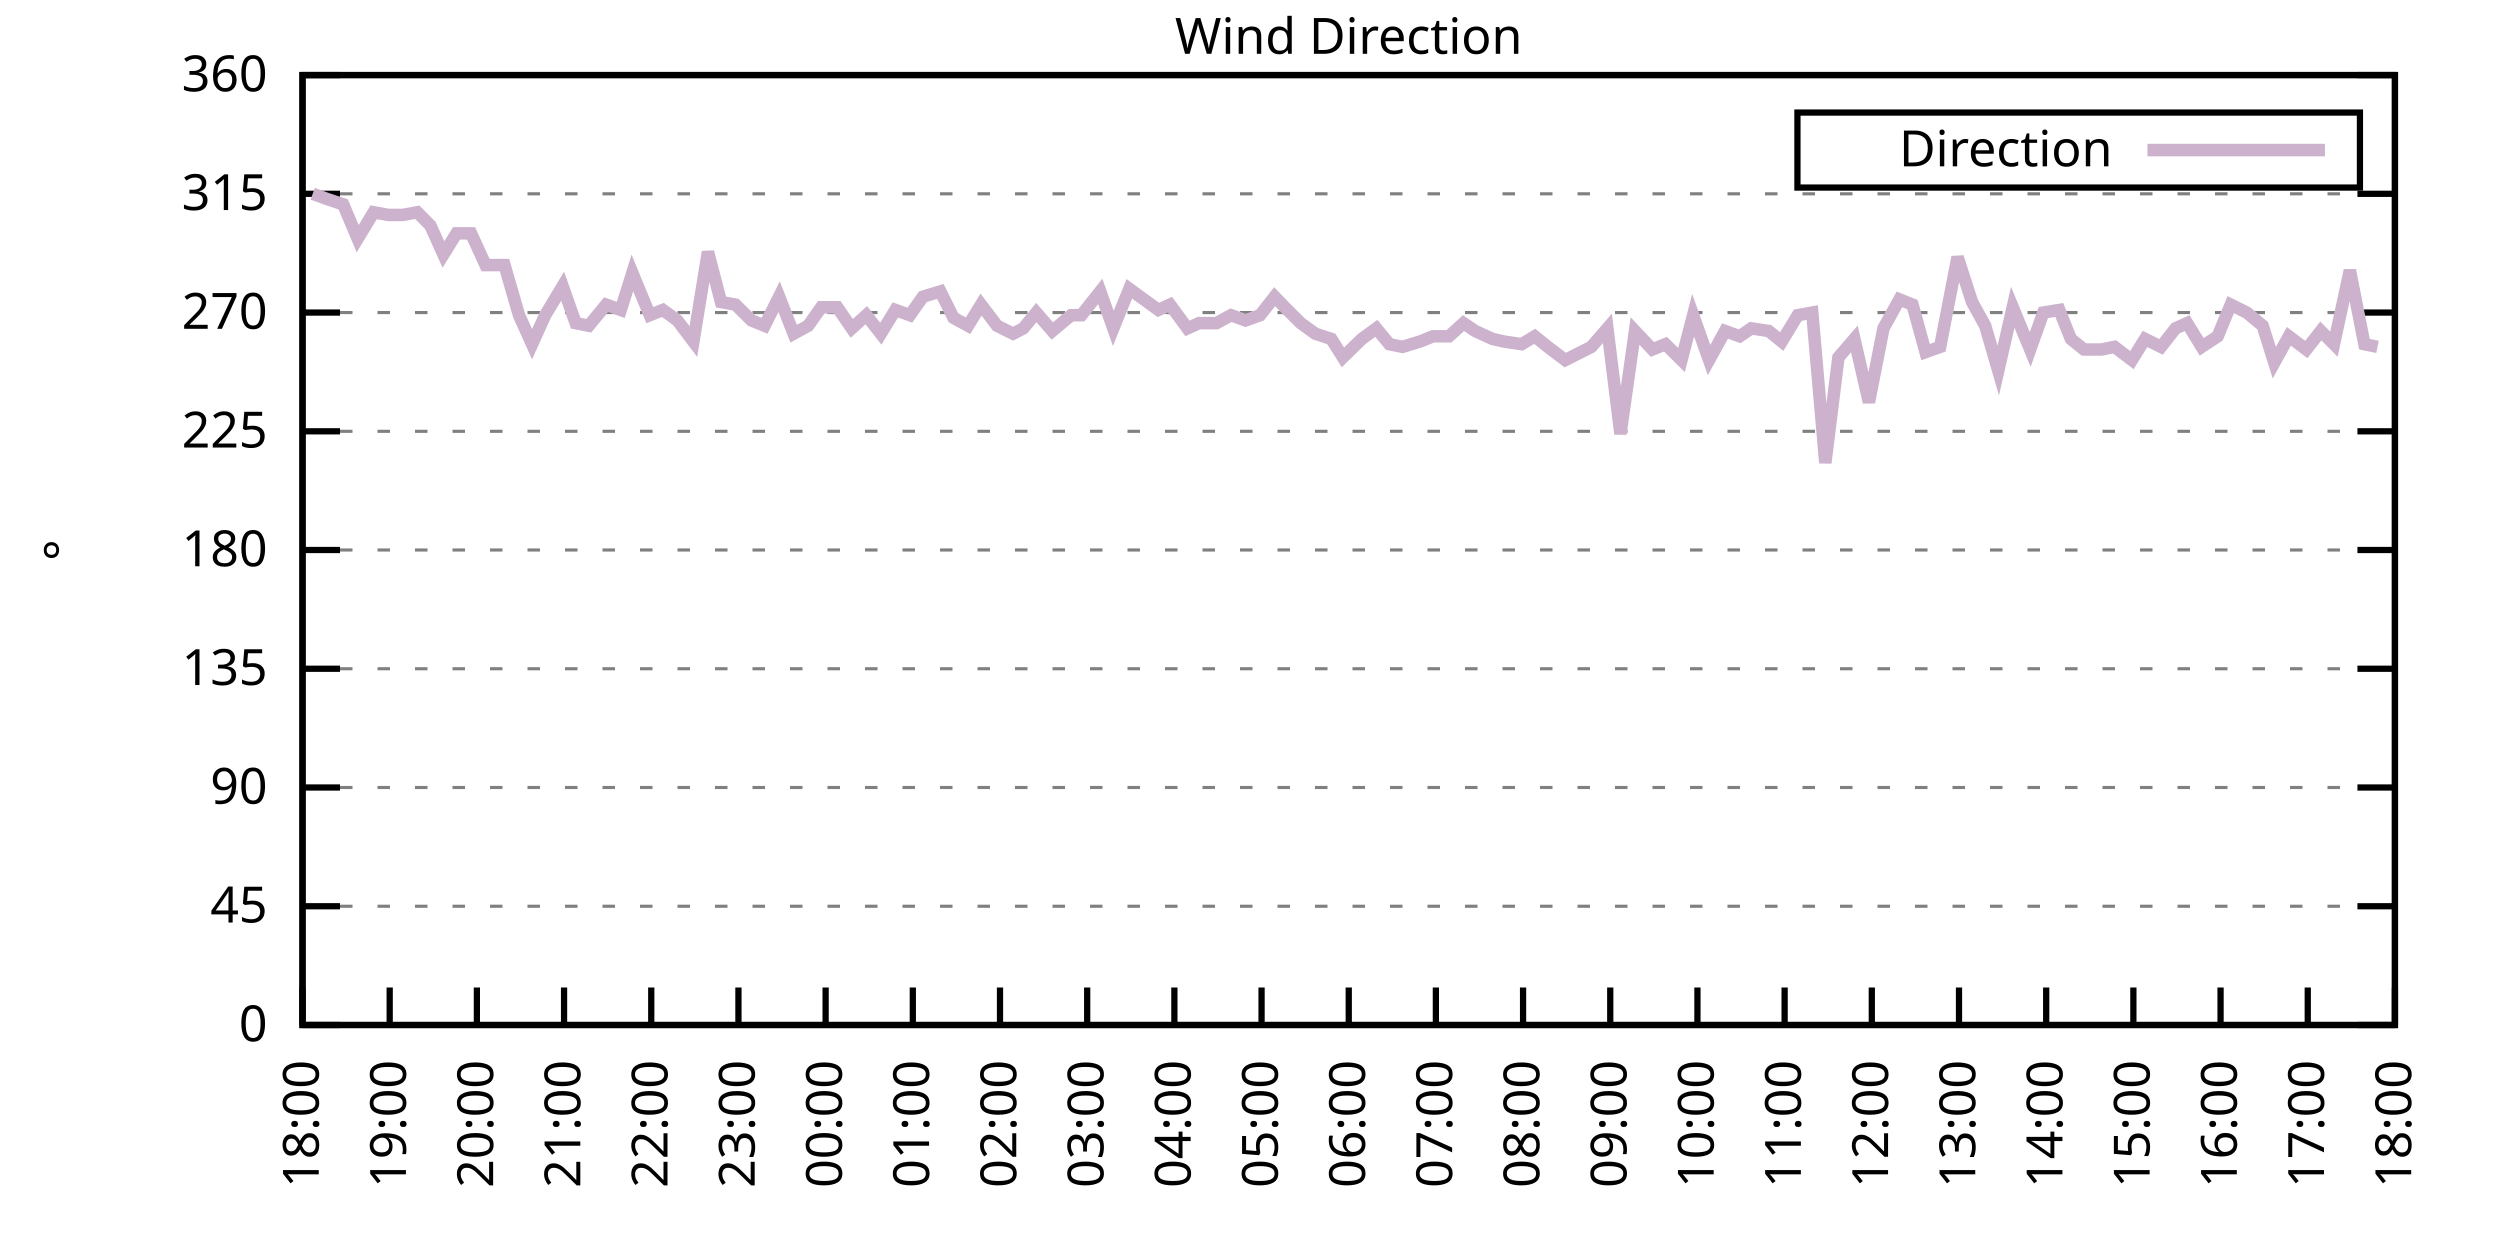
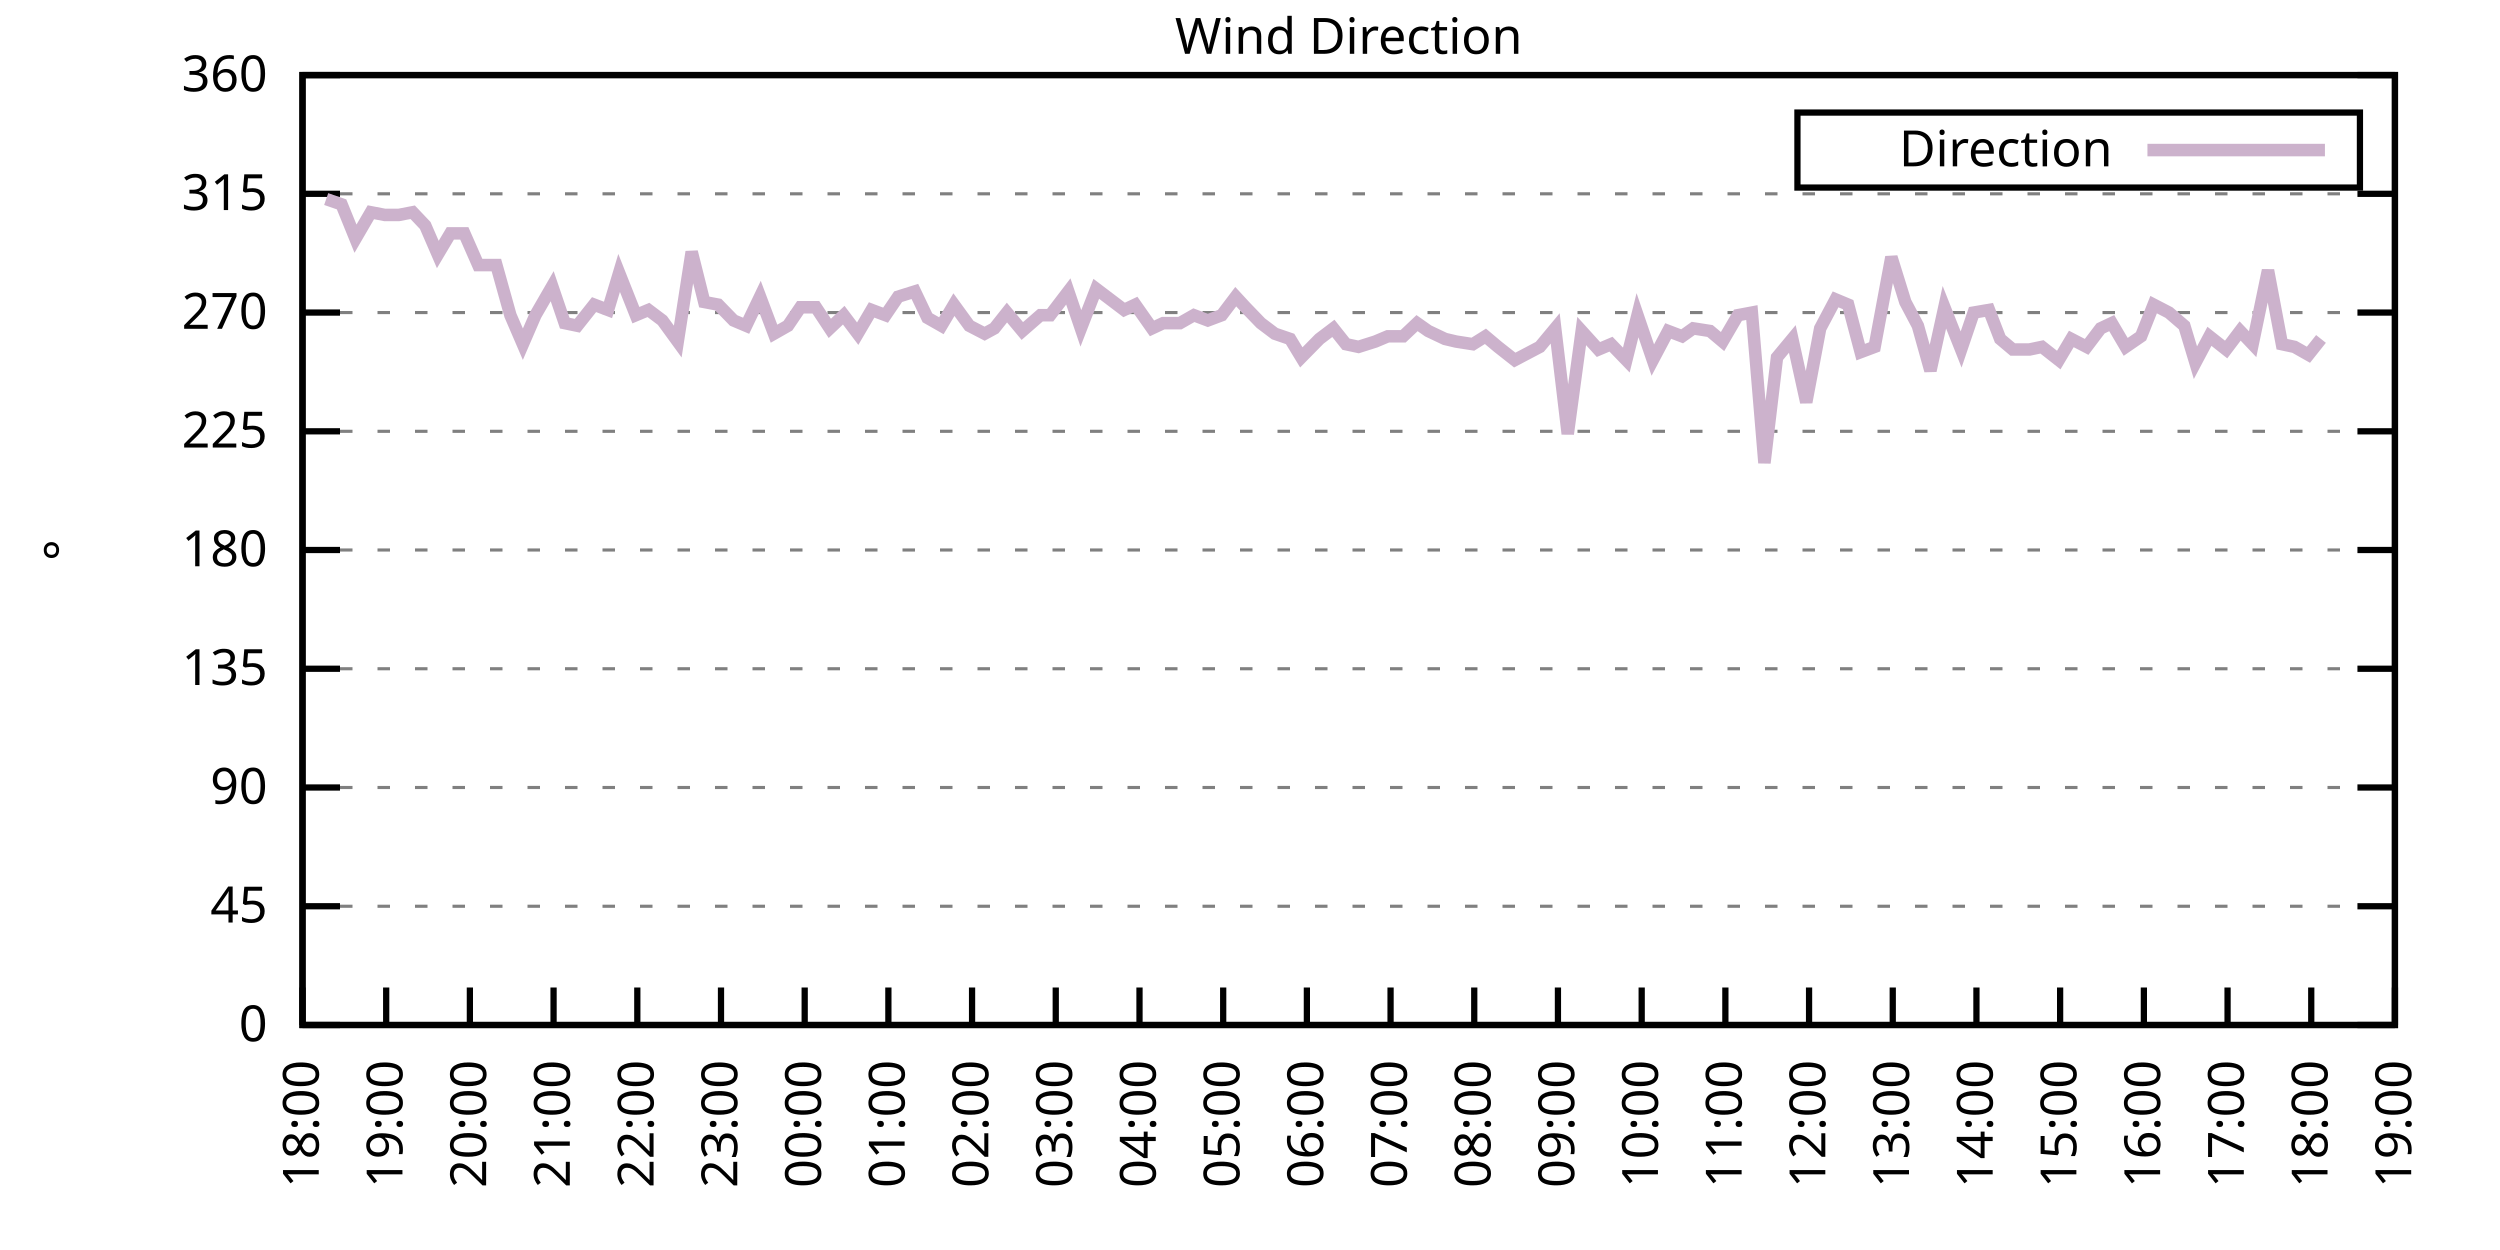
<svg xmlns="http://www.w3.org/2000/svg" xmlns:xlink="http://www.w3.org/1999/xlink" width="400" height="200" viewBox="0 0 400 200">
  <g id="gnuplot_canvas">
    <rect x="0" y="0" width="400" height="200" fill="none" />
    <defs>
      <circle id="gpDot" r="0.5" stroke-width="0.5" stroke="currentColor" />
      <path id="gpPt0" stroke-width="0.333" stroke="currentColor" d="M-1,0 h2 M0,-1 v2" />
      <path id="gpPt1" stroke-width="0.333" stroke="currentColor" d="M-1,-1 L1,1 M1,-1 L-1,1" />
      <path id="gpPt2" stroke-width="0.333" stroke="currentColor" d="M-1,0 L1,0 M0,-1 L0,1 M-1,-1 L1,1 M-1,1 L1,-1" />
      <rect id="gpPt3" stroke-width="0.333" stroke="currentColor" x="-1" y="-1" width="2" height="2" />
      <rect id="gpPt4" stroke-width="0.333" stroke="currentColor" fill="currentColor" x="-1" y="-1" width="2" height="2" />
      <circle id="gpPt5" stroke-width="0.333" stroke="currentColor" cx="0" cy="0" r="1" />
      <use xlink:href="#gpPt5" id="gpPt6" fill="currentColor" stroke="none" />
      <path id="gpPt7" stroke-width="0.333" stroke="currentColor" d="M0,-1.33 L-1.33,0.67 L1.33,0.67 z" />
      <use xlink:href="#gpPt7" id="gpPt8" fill="currentColor" stroke="none" />
      <use xlink:href="#gpPt7" id="gpPt9" stroke="currentColor" transform="rotate(180)" />
      <use xlink:href="#gpPt9" id="gpPt10" fill="currentColor" stroke="none" />
      <use xlink:href="#gpPt3" id="gpPt11" stroke="currentColor" transform="rotate(45)" />
      <use xlink:href="#gpPt11" id="gpPt12" fill="currentColor" stroke="none" />
      <path id="gpPt13" stroke-width="0.333" stroke="currentColor" d="M0,1.330 L1.265,0.411 L0.782,-1.067 L-0.782,-1.076 L-1.265,0.411 z" />
      <use xlink:href="#gpPt13" id="gpPt14" fill="currentColor" stroke="none" />
      <filter id="textbox" filterUnits="objectBoundingBox" x="0" y="0" height="1" width="1">
        <feFlood flood-color="white" flood-opacity="1" result="bgnd" />
        <feComposite in="SourceGraphic" in2="bgnd" operator="atop" />
      </filter>
      <filter id="greybox" filterUnits="objectBoundingBox" x="0" y="0" height="1" width="1">
        <feFlood flood-color="lightgrey" flood-opacity="1" result="grey" />
        <feComposite in="SourceGraphic" in2="grey" operator="atop" />
      </filter>
    </defs>
    <g fill="none" color="white" stroke="currentColor" stroke-width="1.00" stroke-linecap="butt" stroke-linejoin="miter">
</g>
    <g fill="none" color="black" stroke="currentColor" stroke-width="1.00" stroke-linecap="butt" stroke-linejoin="miter">
      <g stroke="none" shape-rendering="crispEdges">
        <polygon fill="rgb(255, 255, 255)" points="48.40,164.00 383.18,164.00 383.18,12.02 48.40,12.02 " />
      </g>
    </g>
    <g fill="none" color="black" stroke="currentColor" stroke-width="1.00" stroke-linecap="butt" stroke-linejoin="miter">
</g>
    <g fill="none" color="black" stroke="black" stroke-width="0.50" stroke-linecap="butt" stroke-linejoin="miter">
</g>
    <g fill="none" color="gray" stroke="currentColor" stroke-width="0.50" stroke-linecap="butt" stroke-linejoin="miter">
      <path stroke="gray" stroke-dasharray="2,4" class="gridline" d="M48.40,164.00 L383.19,164.00  " />
    </g>
    <g fill="none" color="gray" stroke="gray" stroke-width="1.00" stroke-linecap="butt" stroke-linejoin="miter">
</g>
    <g fill="none" color="black" stroke="currentColor" stroke-width="1.00" stroke-linecap="butt" stroke-linejoin="miter">
      <path stroke="black" d="M48.40,164.00 L54.40,164.00 M383.19,164.00 L377.19,164.00  " />
      <g transform="translate(42.80,166.60)" stroke="none" fill="black" font-family="Sans" font-size="8.00" text-anchor="end">
        <text>
          <tspan font-family="Sans"> 0</tspan>
        </text>
      </g>
    </g>
    <g fill="none" color="black" stroke="currentColor" stroke-width="1.00" stroke-linecap="butt" stroke-linejoin="miter">
</g>
    <g fill="none" color="black" stroke="black" stroke-width="0.50" stroke-linecap="butt" stroke-linejoin="miter">
</g>
    <g fill="none" color="gray" stroke="currentColor" stroke-width="0.50" stroke-linecap="butt" stroke-linejoin="miter">
      <path stroke="gray" stroke-dasharray="2,4" class="gridline" d="M48.40,145.00 L383.19,145.00  " />
    </g>
    <g fill="none" color="gray" stroke="gray" stroke-width="1.00" stroke-linecap="butt" stroke-linejoin="miter">
</g>
    <g fill="none" color="black" stroke="currentColor" stroke-width="1.00" stroke-linecap="butt" stroke-linejoin="miter">
      <path stroke="black" d="M48.40,145.00 L54.40,145.00 M383.19,145.00 L377.19,145.00  " />
      <g transform="translate(42.80,147.60)" stroke="none" fill="black" font-family="Sans" font-size="8.00" text-anchor="end">
        <text>
          <tspan font-family="Sans"> 45</tspan>
        </text>
      </g>
    </g>
    <g fill="none" color="black" stroke="currentColor" stroke-width="1.00" stroke-linecap="butt" stroke-linejoin="miter">
</g>
    <g fill="none" color="black" stroke="black" stroke-width="0.50" stroke-linecap="butt" stroke-linejoin="miter">
</g>
    <g fill="none" color="gray" stroke="currentColor" stroke-width="0.50" stroke-linecap="butt" stroke-linejoin="miter">
      <path stroke="gray" stroke-dasharray="2,4" class="gridline" d="M48.40,126.00 L383.19,126.00  " />
    </g>
    <g fill="none" color="gray" stroke="gray" stroke-width="1.00" stroke-linecap="butt" stroke-linejoin="miter">
</g>
    <g fill="none" color="black" stroke="currentColor" stroke-width="1.00" stroke-linecap="butt" stroke-linejoin="miter">
      <path stroke="black" d="M48.40,126.00 L54.40,126.00 M383.19,126.00 L377.19,126.00  " />
      <g transform="translate(42.80,128.60)" stroke="none" fill="black" font-family="Sans" font-size="8.00" text-anchor="end">
        <text>
          <tspan font-family="Sans"> 90</tspan>
        </text>
      </g>
    </g>
    <g fill="none" color="black" stroke="currentColor" stroke-width="1.00" stroke-linecap="butt" stroke-linejoin="miter">
</g>
    <g fill="none" color="black" stroke="black" stroke-width="0.50" stroke-linecap="butt" stroke-linejoin="miter">
</g>
    <g fill="none" color="gray" stroke="currentColor" stroke-width="0.50" stroke-linecap="butt" stroke-linejoin="miter">
      <path stroke="gray" stroke-dasharray="2,4" class="gridline" d="M48.40,107.00 L383.19,107.00  " />
    </g>
    <g fill="none" color="gray" stroke="gray" stroke-width="1.00" stroke-linecap="butt" stroke-linejoin="miter">
</g>
    <g fill="none" color="black" stroke="currentColor" stroke-width="1.00" stroke-linecap="butt" stroke-linejoin="miter">
      <path stroke="black" d="M48.40,107.00 L54.40,107.00 M383.19,107.00 L377.19,107.00  " />
      <g transform="translate(42.80,109.60)" stroke="none" fill="black" font-family="Sans" font-size="8.00" text-anchor="end">
        <text>
          <tspan font-family="Sans"> 135</tspan>
        </text>
      </g>
    </g>
    <g fill="none" color="black" stroke="currentColor" stroke-width="1.00" stroke-linecap="butt" stroke-linejoin="miter">
</g>
    <g fill="none" color="black" stroke="black" stroke-width="0.50" stroke-linecap="butt" stroke-linejoin="miter">
</g>
    <g fill="none" color="gray" stroke="currentColor" stroke-width="0.50" stroke-linecap="butt" stroke-linejoin="miter">
      <path stroke="gray" stroke-dasharray="2,4" class="gridline" d="M48.40,88.00 L383.19,88.00  " />
    </g>
    <g fill="none" color="gray" stroke="gray" stroke-width="1.00" stroke-linecap="butt" stroke-linejoin="miter">
</g>
    <g fill="none" color="black" stroke="currentColor" stroke-width="1.00" stroke-linecap="butt" stroke-linejoin="miter">
      <path stroke="black" d="M48.40,88.00 L54.40,88.00 M383.19,88.00 L377.19,88.00  " />
      <g transform="translate(42.80,90.60)" stroke="none" fill="black" font-family="Sans" font-size="8.00" text-anchor="end">
        <text>
          <tspan font-family="Sans"> 180</tspan>
        </text>
      </g>
    </g>
    <g fill="none" color="black" stroke="currentColor" stroke-width="1.00" stroke-linecap="butt" stroke-linejoin="miter">
</g>
    <g fill="none" color="black" stroke="black" stroke-width="0.50" stroke-linecap="butt" stroke-linejoin="miter">
</g>
    <g fill="none" color="gray" stroke="currentColor" stroke-width="0.50" stroke-linecap="butt" stroke-linejoin="miter">
      <path stroke="gray" stroke-dasharray="2,4" class="gridline" d="M48.40,69.01 L383.19,69.01  " />
    </g>
    <g fill="none" color="gray" stroke="gray" stroke-width="1.00" stroke-linecap="butt" stroke-linejoin="miter">
</g>
    <g fill="none" color="black" stroke="currentColor" stroke-width="1.00" stroke-linecap="butt" stroke-linejoin="miter">
      <path stroke="black" d="M48.40,69.01 L54.40,69.01 M383.19,69.01 L377.19,69.01  " />
      <g transform="translate(42.80,71.61)" stroke="none" fill="black" font-family="Sans" font-size="8.00" text-anchor="end">
        <text>
          <tspan font-family="Sans"> 225</tspan>
        </text>
      </g>
    </g>
    <g fill="none" color="black" stroke="currentColor" stroke-width="1.00" stroke-linecap="butt" stroke-linejoin="miter">
</g>
    <g fill="none" color="black" stroke="black" stroke-width="0.50" stroke-linecap="butt" stroke-linejoin="miter">
</g>
    <g fill="none" color="gray" stroke="currentColor" stroke-width="0.50" stroke-linecap="butt" stroke-linejoin="miter">
      <path stroke="gray" stroke-dasharray="2,4" class="gridline" d="M48.40,50.01 L383.19,50.01  " />
    </g>
    <g fill="none" color="gray" stroke="gray" stroke-width="1.00" stroke-linecap="butt" stroke-linejoin="miter">
</g>
    <g fill="none" color="black" stroke="currentColor" stroke-width="1.00" stroke-linecap="butt" stroke-linejoin="miter">
      <path stroke="black" d="M48.40,50.01 L54.40,50.01 M383.19,50.01 L377.19,50.01  " />
      <g transform="translate(42.80,52.61)" stroke="none" fill="black" font-family="Sans" font-size="8.00" text-anchor="end">
        <text>
          <tspan font-family="Sans"> 270</tspan>
        </text>
      </g>
    </g>
    <g fill="none" color="black" stroke="currentColor" stroke-width="1.00" stroke-linecap="butt" stroke-linejoin="miter">
</g>
    <g fill="none" color="black" stroke="black" stroke-width="0.50" stroke-linecap="butt" stroke-linejoin="miter">
</g>
    <g fill="none" color="gray" stroke="currentColor" stroke-width="0.50" stroke-linecap="butt" stroke-linejoin="miter">
      <path stroke="gray" stroke-dasharray="2,4" class="gridline" d="M48.40,31.01 L383.19,31.01  " />
    </g>
    <g fill="none" color="gray" stroke="gray" stroke-width="1.00" stroke-linecap="butt" stroke-linejoin="miter">
</g>
    <g fill="none" color="black" stroke="currentColor" stroke-width="1.00" stroke-linecap="butt" stroke-linejoin="miter">
      <path stroke="black" d="M48.40,31.01 L54.40,31.01 M383.19,31.01 L377.19,31.01  " />
      <g transform="translate(42.80,33.61)" stroke="none" fill="black" font-family="Sans" font-size="8.00" text-anchor="end">
        <text>
          <tspan font-family="Sans"> 315</tspan>
        </text>
      </g>
    </g>
    <g fill="none" color="black" stroke="currentColor" stroke-width="1.00" stroke-linecap="butt" stroke-linejoin="miter">
</g>
    <g fill="none" color="black" stroke="black" stroke-width="0.50" stroke-linecap="butt" stroke-linejoin="miter">
</g>
    <g fill="none" color="gray" stroke="currentColor" stroke-width="0.50" stroke-linecap="butt" stroke-linejoin="miter">
      <path stroke="gray" stroke-dasharray="2,4" class="gridline" d="M48.40,12.01 L383.19,12.01  " />
    </g>
    <g fill="none" color="gray" stroke="gray" stroke-width="1.00" stroke-linecap="butt" stroke-linejoin="miter">
</g>
    <g fill="none" color="black" stroke="currentColor" stroke-width="1.00" stroke-linecap="butt" stroke-linejoin="miter">
      <path stroke="black" d="M48.40,12.01 L54.40,12.01 M383.19,12.01 L377.19,12.01  " />
      <g transform="translate(42.80,14.61)" stroke="none" fill="black" font-family="Sans" font-size="8.00" text-anchor="end">
        <text>
          <tspan font-family="Sans"> 360</tspan>
        </text>
      </g>
    </g>
    <g fill="none" color="black" stroke="currentColor" stroke-width="1.00" stroke-linecap="butt" stroke-linejoin="miter">
      <path stroke="black" d="M48.40,164.00 L48.40,158.00  " />
      <g transform="translate(51.00,169.60) rotate(270.00)" stroke="none" fill="black" font-family="Sans" font-size="8.00" text-anchor="end">
        <text>
          <tspan font-family="Sans">18:00</tspan>
        </text>
      </g>
    </g>
    <g fill="none" color="black" stroke="currentColor" stroke-width="1.00" stroke-linecap="butt" stroke-linejoin="miter">
-       <path stroke="black" d="M62.35,164.00 L62.35,158.00  " />
-       <g transform="translate(64.95,169.60) rotate(270.00)" stroke="none" fill="black" font-family="Sans" font-size="8.00" text-anchor="end">
+       <path stroke="black" d="M61.79,164.00 L61.79,158.00  " />
+       <g transform="translate(64.39,169.60) rotate(270.00)" stroke="none" fill="black" font-family="Sans" font-size="8.00" text-anchor="end">
        <text>
          <tspan font-family="Sans">19:00</tspan>
        </text>
      </g>
    </g>
    <g fill="none" color="black" stroke="currentColor" stroke-width="1.00" stroke-linecap="butt" stroke-linejoin="miter">
-       <path stroke="black" d="M76.30,164.00 L76.30,158.00  " />
-       <g transform="translate(78.90,169.60) rotate(270.00)" stroke="none" fill="black" font-family="Sans" font-size="8.00" text-anchor="end">
+       <path stroke="black" d="M75.18,164.00 L75.18,158.00  " />
+       <g transform="translate(77.78,169.60) rotate(270.00)" stroke="none" fill="black" font-family="Sans" font-size="8.00" text-anchor="end">
        <text>
          <tspan font-family="Sans">20:00</tspan>
        </text>
      </g>
    </g>
    <g fill="none" color="black" stroke="currentColor" stroke-width="1.00" stroke-linecap="butt" stroke-linejoin="miter">
-       <path stroke="black" d="M90.25,164.00 L90.25,158.00  " />
-       <g transform="translate(92.85,169.60) rotate(270.00)" stroke="none" fill="black" font-family="Sans" font-size="8.00" text-anchor="end">
+       <path stroke="black" d="M88.57,164.00 L88.57,158.00  " />
+       <g transform="translate(91.17,169.60) rotate(270.00)" stroke="none" fill="black" font-family="Sans" font-size="8.00" text-anchor="end">
        <text>
          <tspan font-family="Sans">21:00</tspan>
        </text>
      </g>
    </g>
    <g fill="none" color="black" stroke="currentColor" stroke-width="1.00" stroke-linecap="butt" stroke-linejoin="miter">
-       <path stroke="black" d="M104.20,164.00 L104.20,158.00  " />
-       <g transform="translate(106.80,169.60) rotate(270.00)" stroke="none" fill="black" font-family="Sans" font-size="8.00" text-anchor="end">
+       <path stroke="black" d="M101.97,164.00 L101.97,158.00  " />
+       <g transform="translate(104.57,169.60) rotate(270.00)" stroke="none" fill="black" font-family="Sans" font-size="8.00" text-anchor="end">
        <text>
          <tspan font-family="Sans">22:00</tspan>
        </text>
      </g>
    </g>
    <g fill="none" color="black" stroke="currentColor" stroke-width="1.00" stroke-linecap="butt" stroke-linejoin="miter">
-       <path stroke="black" d="M118.15,164.00 L118.15,158.00  " />
-       <g transform="translate(120.75,169.60) rotate(270.00)" stroke="none" fill="black" font-family="Sans" font-size="8.00" text-anchor="end">
+       <path stroke="black" d="M115.36,164.00 L115.36,158.00  " />
+       <g transform="translate(117.96,169.60) rotate(270.00)" stroke="none" fill="black" font-family="Sans" font-size="8.00" text-anchor="end">
        <text>
          <tspan font-family="Sans">23:00</tspan>
        </text>
      </g>
    </g>
    <g fill="none" color="black" stroke="currentColor" stroke-width="1.00" stroke-linecap="butt" stroke-linejoin="miter">
-       <path stroke="black" d="M132.10,164.00 L132.10,158.00  " />
-       <g transform="translate(134.70,169.60) rotate(270.00)" stroke="none" fill="black" font-family="Sans" font-size="8.00" text-anchor="end">
+       <path stroke="black" d="M128.75,164.00 L128.75,158.00  " />
+       <g transform="translate(131.35,169.60) rotate(270.00)" stroke="none" fill="black" font-family="Sans" font-size="8.00" text-anchor="end">
        <text>
          <tspan font-family="Sans">00:00</tspan>
        </text>
      </g>
    </g>
    <g fill="none" color="black" stroke="currentColor" stroke-width="1.00" stroke-linecap="butt" stroke-linejoin="miter">
-       <path stroke="black" d="M146.05,164.00 L146.05,158.00  " />
-       <g transform="translate(148.65,169.60) rotate(270.00)" stroke="none" fill="black" font-family="Sans" font-size="8.00" text-anchor="end">
+       <path stroke="black" d="M142.14,164.00 L142.14,158.00  " />
+       <g transform="translate(144.74,169.60) rotate(270.00)" stroke="none" fill="black" font-family="Sans" font-size="8.00" text-anchor="end">
        <text>
          <tspan font-family="Sans">01:00</tspan>
        </text>
      </g>
    </g>
    <g fill="none" color="black" stroke="currentColor" stroke-width="1.00" stroke-linecap="butt" stroke-linejoin="miter">
-       <path stroke="black" d="M160.00,164.00 L160.00,158.00  " />
-       <g transform="translate(162.60,169.60) rotate(270.00)" stroke="none" fill="black" font-family="Sans" font-size="8.00" text-anchor="end">
+       <path stroke="black" d="M155.53,164.00 L155.53,158.00  " />
+       <g transform="translate(158.13,169.60) rotate(270.00)" stroke="none" fill="black" font-family="Sans" font-size="8.00" text-anchor="end">
        <text>
          <tspan font-family="Sans">02:00</tspan>
        </text>
      </g>
    </g>
    <g fill="none" color="black" stroke="currentColor" stroke-width="1.00" stroke-linecap="butt" stroke-linejoin="miter">
-       <path stroke="black" d="M173.95,164.00 L173.95,158.00  " />
-       <g transform="translate(176.55,169.60) rotate(270.00)" stroke="none" fill="black" font-family="Sans" font-size="8.00" text-anchor="end">
+       <path stroke="black" d="M168.92,164.00 L168.92,158.00  " />
+       <g transform="translate(171.52,169.60) rotate(270.00)" stroke="none" fill="black" font-family="Sans" font-size="8.00" text-anchor="end">
        <text>
          <tspan font-family="Sans">03:00</tspan>
        </text>
      </g>
    </g>
    <g fill="none" color="black" stroke="currentColor" stroke-width="1.00" stroke-linecap="butt" stroke-linejoin="miter">
-       <path stroke="black" d="M187.90,164.00 L187.90,158.00  " />
-       <g transform="translate(190.50,169.60) rotate(270.00)" stroke="none" fill="black" font-family="Sans" font-size="8.00" text-anchor="end">
+       <path stroke="black" d="M182.32,164.00 L182.32,158.00  " />
+       <g transform="translate(184.92,169.60) rotate(270.00)" stroke="none" fill="black" font-family="Sans" font-size="8.00" text-anchor="end">
        <text>
          <tspan font-family="Sans">04:00</tspan>
        </text>
      </g>
    </g>
    <g fill="none" color="black" stroke="currentColor" stroke-width="1.00" stroke-linecap="butt" stroke-linejoin="miter">
-       <path stroke="black" d="M201.85,164.00 L201.85,158.00  " />
-       <g transform="translate(204.45,169.60) rotate(270.00)" stroke="none" fill="black" font-family="Sans" font-size="8.00" text-anchor="end">
+       <path stroke="black" d="M195.71,164.00 L195.71,158.00  " />
+       <g transform="translate(198.31,169.60) rotate(270.00)" stroke="none" fill="black" font-family="Sans" font-size="8.00" text-anchor="end">
        <text>
          <tspan font-family="Sans">05:00</tspan>
        </text>
      </g>
    </g>
    <g fill="none" color="black" stroke="currentColor" stroke-width="1.00" stroke-linecap="butt" stroke-linejoin="miter">
-       <path stroke="black" d="M215.80,164.00 L215.80,158.00  " />
-       <g transform="translate(218.40,169.60) rotate(270.00)" stroke="none" fill="black" font-family="Sans" font-size="8.00" text-anchor="end">
+       <path stroke="black" d="M209.10,164.00 L209.10,158.00  " />
+       <g transform="translate(211.70,169.60) rotate(270.00)" stroke="none" fill="black" font-family="Sans" font-size="8.00" text-anchor="end">
        <text>
          <tspan font-family="Sans">06:00</tspan>
        </text>
      </g>
    </g>
    <g fill="none" color="black" stroke="currentColor" stroke-width="1.00" stroke-linecap="butt" stroke-linejoin="miter">
-       <path stroke="black" d="M229.74,164.00 L229.74,158.00  " />
-       <g transform="translate(232.34,169.60) rotate(270.00)" stroke="none" fill="black" font-family="Sans" font-size="8.00" text-anchor="end">
+       <path stroke="black" d="M222.49,164.00 L222.49,158.00  " />
+       <g transform="translate(225.09,169.60) rotate(270.00)" stroke="none" fill="black" font-family="Sans" font-size="8.00" text-anchor="end">
        <text>
          <tspan font-family="Sans">07:00</tspan>
        </text>
      </g>
    </g>
    <g fill="none" color="black" stroke="currentColor" stroke-width="1.00" stroke-linecap="butt" stroke-linejoin="miter">
-       <path stroke="black" d="M243.69,164.00 L243.69,158.00  " />
-       <g transform="translate(246.29,169.60) rotate(270.00)" stroke="none" fill="black" font-family="Sans" font-size="8.00" text-anchor="end">
+       <path stroke="black" d="M235.88,164.00 L235.88,158.00  " />
+       <g transform="translate(238.48,169.60) rotate(270.00)" stroke="none" fill="black" font-family="Sans" font-size="8.00" text-anchor="end">
        <text>
          <tspan font-family="Sans">08:00</tspan>
        </text>
      </g>
    </g>
    <g fill="none" color="black" stroke="currentColor" stroke-width="1.00" stroke-linecap="butt" stroke-linejoin="miter">
-       <path stroke="black" d="M257.64,164.00 L257.64,158.00  " />
-       <g transform="translate(260.24,169.60) rotate(270.00)" stroke="none" fill="black" font-family="Sans" font-size="8.00" text-anchor="end">
+       <path stroke="black" d="M249.27,164.00 L249.27,158.00  " />
+       <g transform="translate(251.87,169.60) rotate(270.00)" stroke="none" fill="black" font-family="Sans" font-size="8.00" text-anchor="end">
        <text>
          <tspan font-family="Sans">09:00</tspan>
        </text>
      </g>
    </g>
    <g fill="none" color="black" stroke="currentColor" stroke-width="1.00" stroke-linecap="butt" stroke-linejoin="miter">
-       <path stroke="black" d="M271.59,164.00 L271.59,158.00  " />
-       <g transform="translate(274.19,169.60) rotate(270.00)" stroke="none" fill="black" font-family="Sans" font-size="8.00" text-anchor="end">
+       <path stroke="black" d="M262.67,164.00 L262.67,158.00  " />
+       <g transform="translate(265.27,169.60) rotate(270.00)" stroke="none" fill="black" font-family="Sans" font-size="8.00" text-anchor="end">
        <text>
          <tspan font-family="Sans">10:00</tspan>
        </text>
      </g>
    </g>
    <g fill="none" color="black" stroke="currentColor" stroke-width="1.00" stroke-linecap="butt" stroke-linejoin="miter">
-       <path stroke="black" d="M285.54,164.00 L285.54,158.00  " />
-       <g transform="translate(288.14,169.60) rotate(270.00)" stroke="none" fill="black" font-family="Sans" font-size="8.00" text-anchor="end">
+       <path stroke="black" d="M276.06,164.00 L276.06,158.00  " />
+       <g transform="translate(278.66,169.60) rotate(270.00)" stroke="none" fill="black" font-family="Sans" font-size="8.00" text-anchor="end">
        <text>
          <tspan font-family="Sans">11:00</tspan>
        </text>
      </g>
    </g>
    <g fill="none" color="black" stroke="currentColor" stroke-width="1.00" stroke-linecap="butt" stroke-linejoin="miter">
-       <path stroke="black" d="M299.49,164.00 L299.49,158.00  " />
-       <g transform="translate(302.09,169.60) rotate(270.00)" stroke="none" fill="black" font-family="Sans" font-size="8.00" text-anchor="end">
+       <path stroke="black" d="M289.45,164.00 L289.45,158.00  " />
+       <g transform="translate(292.05,169.60) rotate(270.00)" stroke="none" fill="black" font-family="Sans" font-size="8.00" text-anchor="end">
        <text>
          <tspan font-family="Sans">12:00</tspan>
        </text>
      </g>
    </g>
    <g fill="none" color="black" stroke="currentColor" stroke-width="1.00" stroke-linecap="butt" stroke-linejoin="miter">
-       <path stroke="black" d="M313.44,164.00 L313.44,158.00  " />
-       <g transform="translate(316.04,169.60) rotate(270.00)" stroke="none" fill="black" font-family="Sans" font-size="8.00" text-anchor="end">
+       <path stroke="black" d="M302.84,164.00 L302.84,158.00  " />
+       <g transform="translate(305.44,169.60) rotate(270.00)" stroke="none" fill="black" font-family="Sans" font-size="8.00" text-anchor="end">
        <text>
          <tspan font-family="Sans">13:00</tspan>
        </text>
      </g>
    </g>
    <g fill="none" color="black" stroke="currentColor" stroke-width="1.00" stroke-linecap="butt" stroke-linejoin="miter">
-       <path stroke="black" d="M327.39,164.00 L327.39,158.00  " />
-       <g transform="translate(329.99,169.60) rotate(270.00)" stroke="none" fill="black" font-family="Sans" font-size="8.00" text-anchor="end">
+       <path stroke="black" d="M316.23,164.00 L316.23,158.00  " />
+       <g transform="translate(318.83,169.60) rotate(270.00)" stroke="none" fill="black" font-family="Sans" font-size="8.00" text-anchor="end">
        <text>
          <tspan font-family="Sans">14:00</tspan>
        </text>
      </g>
    </g>
    <g fill="none" color="black" stroke="currentColor" stroke-width="1.00" stroke-linecap="butt" stroke-linejoin="miter">
-       <path stroke="black" d="M341.34,164.00 L341.34,158.00  " />
-       <g transform="translate(343.94,169.60) rotate(270.00)" stroke="none" fill="black" font-family="Sans" font-size="8.00" text-anchor="end">
+       <path stroke="black" d="M329.62,164.00 L329.62,158.00  " />
+       <g transform="translate(332.22,169.60) rotate(270.00)" stroke="none" fill="black" font-family="Sans" font-size="8.00" text-anchor="end">
        <text>
          <tspan font-family="Sans">15:00</tspan>
        </text>
      </g>
    </g>
    <g fill="none" color="black" stroke="currentColor" stroke-width="1.00" stroke-linecap="butt" stroke-linejoin="miter">
-       <path stroke="black" d="M355.29,164.00 L355.29,158.00  " />
-       <g transform="translate(357.89,169.60) rotate(270.00)" stroke="none" fill="black" font-family="Sans" font-size="8.00" text-anchor="end">
+       <path stroke="black" d="M343.02,164.00 L343.02,158.00  " />
+       <g transform="translate(345.62,169.60) rotate(270.00)" stroke="none" fill="black" font-family="Sans" font-size="8.00" text-anchor="end">
        <text>
          <tspan font-family="Sans">16:00</tspan>
        </text>
      </g>
    </g>
    <g fill="none" color="black" stroke="currentColor" stroke-width="1.00" stroke-linecap="butt" stroke-linejoin="miter">
-       <path stroke="black" d="M369.24,164.00 L369.24,158.00  " />
-       <g transform="translate(371.84,169.60) rotate(270.00)" stroke="none" fill="black" font-family="Sans" font-size="8.00" text-anchor="end">
+       <path stroke="black" d="M356.41,164.00 L356.41,158.00  " />
+       <g transform="translate(359.01,169.60) rotate(270.00)" stroke="none" fill="black" font-family="Sans" font-size="8.00" text-anchor="end">
        <text>
          <tspan font-family="Sans">17:00</tspan>
+         </text>
+       </g>
+     </g>
+     <g fill="none" color="black" stroke="currentColor" stroke-width="1.00" stroke-linecap="butt" stroke-linejoin="miter">
+       <path stroke="black" d="M369.80,164.00 L369.80,158.00  " />
+       <g transform="translate(372.40,169.60) rotate(270.00)" stroke="none" fill="black" font-family="Sans" font-size="8.00" text-anchor="end">
+         <text>
+           <tspan font-family="Sans">18:00</tspan>
        </text>
      </g>
    </g>
    <g fill="none" color="black" stroke="currentColor" stroke-width="1.00" stroke-linecap="butt" stroke-linejoin="miter">
      <path stroke="black" d="M383.19,164.00 L383.19,158.00  " />
      <g transform="translate(385.79,169.60) rotate(270.00)" stroke="none" fill="black" font-family="Sans" font-size="8.00" text-anchor="end">
        <text>
-           <tspan font-family="Sans">18:00</tspan>
+           <tspan font-family="Sans">19:00</tspan>
        </text>
      </g>
    </g>
    <g fill="none" color="black" stroke="currentColor" stroke-width="1.00" stroke-linecap="butt" stroke-linejoin="miter">
</g>
    <g fill="none" color="black" stroke="currentColor" stroke-width="1.00" stroke-linecap="butt" stroke-linejoin="miter">
      <path stroke="black" d="M48.40,12.01 L48.40,164.00 L383.19,164.00 L383.19,12.01 L48.40,12.01 Z  " />
    </g>
    <g fill="none" color="black" stroke="currentColor" stroke-width="1.00" stroke-linecap="butt" stroke-linejoin="miter">
</g>
    <g fill="none" color="black" stroke="currentColor" stroke-width="1.00" stroke-linecap="butt" stroke-linejoin="miter">
      <path stroke="black" d="M287.59,30.01 L287.59,18.01 L377.59,18.01 L377.59,30.01 L287.59,30.01 Z  " />
    </g>
    <g id="Wind_direction_plot_1">
      <g fill="none" color="white" stroke="black" stroke-width="2.00" stroke-linecap="butt" stroke-linejoin="miter">
</g>
      <g fill="none" color="black" stroke="currentColor" stroke-width="2.00" stroke-linecap="butt" stroke-linejoin="miter">
        <g transform="translate(337.99,26.61)" stroke="none" fill="black" font-family="Sans" font-size="8.00" text-anchor="end">
          <text>
            <tspan font-family="Sans">Direction</tspan>
          </text>
        </g>
      </g>
      <g fill="none" color="black" stroke="currentColor" stroke-width="2.00" stroke-linecap="butt" stroke-linejoin="miter">
-         <path stroke="rgb(204, 178, 204)" d="M343.59,24.01 L371.99,24.01 M50.03,31.01 L52.35,31.85 L54.91,32.70 L57.23,38.19 L59.79,33.96 L62.12,34.39   L64.44,34.39 L66.77,33.96 L68.86,36.08 L70.95,40.72 L73.04,37.34 L75.37,37.34 L77.69,42.41 L80.72,42.41   L83.04,50.43 L85.13,55.07 L87.23,50.43 L90.02,45.79 L92.11,51.70 L94.20,52.12 L96.99,48.74 L99.32,49.59   L101.18,43.67 L103.97,50.43 L106.06,49.59 L108.38,51.27 L110.94,54.65 L113.27,40.30 L115.36,48.32 L117.68,48.74   L120.24,51.27 L122.33,52.12 L124.66,47.47 L126.98,53.39 L129.31,52.12 L131.40,49.16 L133.96,49.16 L136.28,52.54   L138.61,50.43 L140.93,53.39 L143.26,49.59 L145.58,50.43 L147.67,47.47 L150.46,46.63 L152.56,50.85 L154.88,52.12   L156.97,48.74 L159.53,52.12 L162.09,53.39 L163.72,52.54 L165.81,50.01 L168.37,52.96 L171.39,50.43 L173.02,50.43   L176.04,46.63 L178.13,52.54 L180.69,46.21 L183.01,47.90 L185.34,49.59 L187.20,48.74 L189.99,52.54 L191.85,51.70   L194.64,51.70 L196.96,50.43 L199.29,51.27 L201.61,50.43 L203.94,47.47 L205.57,49.16 L208.12,51.70 L210.45,53.39   L213.01,54.23 L214.87,57.18 L217.89,54.23 L220.21,52.54 L222.30,55.07 L224.40,55.50 L227.19,54.65 L229.28,53.81   L231.84,53.81 L234.16,51.70 L236.02,52.96 L238.81,54.23 L240.67,54.65 L243.46,55.07 L245.55,53.81 L247.65,55.50   L250.44,57.61 L254.62,55.50 L257.18,52.54 L259.27,69.43 L261.60,52.96 L264.39,55.92 L266.48,55.07 L269.04,57.61   L270.90,50.43 L273.45,57.61 L276.01,52.96 L278.34,53.81 L280.20,52.54 L282.99,52.96 L285.08,54.65 L287.64,50.43   L289.96,50.01 L292.05,74.07 L294.15,57.18 L296.70,54.23 L299.03,64.36 L301.35,52.54 L303.91,47.90 L306.00,48.74   L308.09,56.34 L310.42,55.50 L313.21,41.14 L315.53,48.32 L317.63,52.12 L319.72,59.30 L322.04,49.16 L324.83,55.92   L326.93,50.01 L329.48,49.59 L331.34,54.23 L333.44,55.92 L336.23,55.92 L338.32,55.50 L341.11,57.61 L343.20,54.23   L345.76,55.50 L348.08,52.54 L349.94,51.70 L352.27,55.50 L354.83,53.81 L356.92,48.74 L359.48,50.01 L362.03,52.12   L363.89,58.03 L366.22,53.81 L369.01,55.92 L371.33,52.96 L373.43,55.07 L375.98,43.25 L378.31,55.07 L380.40,55.50    " />
+         <path stroke="rgb(204, 178, 204)" d="M343.59,24.01 L371.99,24.01 M52.19,31.85 L54.65,32.70 L56.88,38.19 L59.34,33.96 L61.57,34.39 L63.80,34.39   L66.03,33.96 L68.04,36.08 L70.05,40.72 L72.06,37.34 L74.29,37.34 L76.52,42.41 L79.42,42.41 L81.66,50.43   L83.66,55.07 L85.67,50.43 L88.35,45.79 L90.36,51.70 L92.37,52.12 L95.05,48.74 L97.28,49.59 L99.06,43.67   L101.74,50.43 L103.75,49.59 L105.98,51.27 L108.44,54.65 L110.67,40.30 L112.68,48.32 L114.91,48.74 L117.37,51.27   L119.38,52.12 L121.61,47.47 L123.84,53.39 L126.07,52.12 L128.08,49.16 L130.54,49.16 L132.77,52.54 L135.00,50.43   L137.23,53.39 L139.46,49.59 L141.69,50.43 L143.70,47.47 L146.38,46.63 L148.39,50.85 L150.62,52.12 L152.63,48.74   L155.09,52.12 L157.54,53.39 L159.10,52.54 L161.11,50.01 L163.57,52.96 L166.47,50.43 L168.03,50.43 L170.93,46.63   L172.94,52.54 L175.40,46.21 L177.63,47.90 L179.86,49.59 L181.65,48.74 L184.32,52.54 L186.11,51.70 L188.79,51.70   L191.02,50.43 L193.25,51.27 L195.48,50.43 L197.72,47.47 L199.28,49.16 L201.73,51.70 L203.97,53.39 L206.42,54.23   L208.21,57.18 L211.11,54.23 L213.34,52.54 L215.35,55.07 L217.36,55.50 L220.04,54.65 L222.04,53.81 L224.50,53.81   L226.73,51.70 L228.52,52.96 L231.20,54.23 L232.98,54.65 L235.66,55.07 L237.67,53.81 L239.68,55.50 L242.36,57.61   L246.37,55.50 L248.83,52.54 L250.84,69.43 L253.07,52.96 L255.75,55.92 L257.76,55.07 L260.21,57.61 L262.00,50.43   L264.45,57.61 L266.91,52.96 L269.14,53.81 L270.92,52.54 L273.60,52.96 L275.61,54.65 L278.07,50.43 L280.30,50.01   L282.31,74.07 L284.32,57.18 L286.77,54.23 L289.00,64.36 L291.23,52.54 L293.69,47.90 L295.70,48.74 L297.71,56.34   L299.94,55.50 L302.62,41.14 L304.85,48.32 L306.86,52.12 L308.87,59.30 L311.10,49.16 L313.78,55.92 L315.79,50.01   L318.24,49.59 L320.03,54.23 L322.04,55.92 L324.71,55.92 L326.72,55.50 L329.40,57.61 L331.41,54.23 L333.86,55.50   L336.10,52.54 L337.88,51.70 L340.11,55.50 L342.57,53.81 L344.58,48.74 L347.03,50.01 L349.49,52.12 L351.27,58.03   L353.51,53.81 L356.18,55.92 L358.42,52.96 L360.42,55.07 L362.88,43.25 L365.11,55.07 L367.12,55.50 L369.35,56.76   L371.36,54.23  " />
      </g>
    </g>
    <g fill="none" color="black" stroke="currentColor" stroke-width="2.00" stroke-linecap="butt" stroke-linejoin="miter">
</g>
    <g fill="none" color="black" stroke="black" stroke-width="1.00" stroke-linecap="butt" stroke-linejoin="miter">
</g>
    <g fill="none" color="black" stroke="currentColor" stroke-width="1.00" stroke-linecap="butt" stroke-linejoin="miter">
      <path stroke="black" d="M48.40,12.01 L48.40,164.00 L383.19,164.00 L383.19,12.01 L48.40,12.01 Z  " />
      <g transform="translate(12.80,88.01) rotate(270.00)" stroke="none" fill="black" font-family="Sans" font-size="8.00" text-anchor="middle">
        <text>
          <tspan font-family="Sans">°</tspan>
        </text>
      </g>
    </g>
    <g fill="none" color="black" stroke="currentColor" stroke-width="1.00" stroke-linecap="butt" stroke-linejoin="miter">
</g>
    <g fill="none" color="black" stroke="currentColor" stroke-width="1.00" stroke-linecap="butt" stroke-linejoin="miter">
      <g transform="translate(215.79,8.61)" stroke="none" fill="black" font-family="Sans" font-size="8.00" text-anchor="middle">
        <text>
          <tspan font-family="Sans">Wind Direction</tspan>
        </text>
      </g>
    </g>
    <g fill="none" color="black" stroke="currentColor" stroke-width="1.00" stroke-linecap="butt" stroke-linejoin="miter">
</g>
  </g>
</svg>
